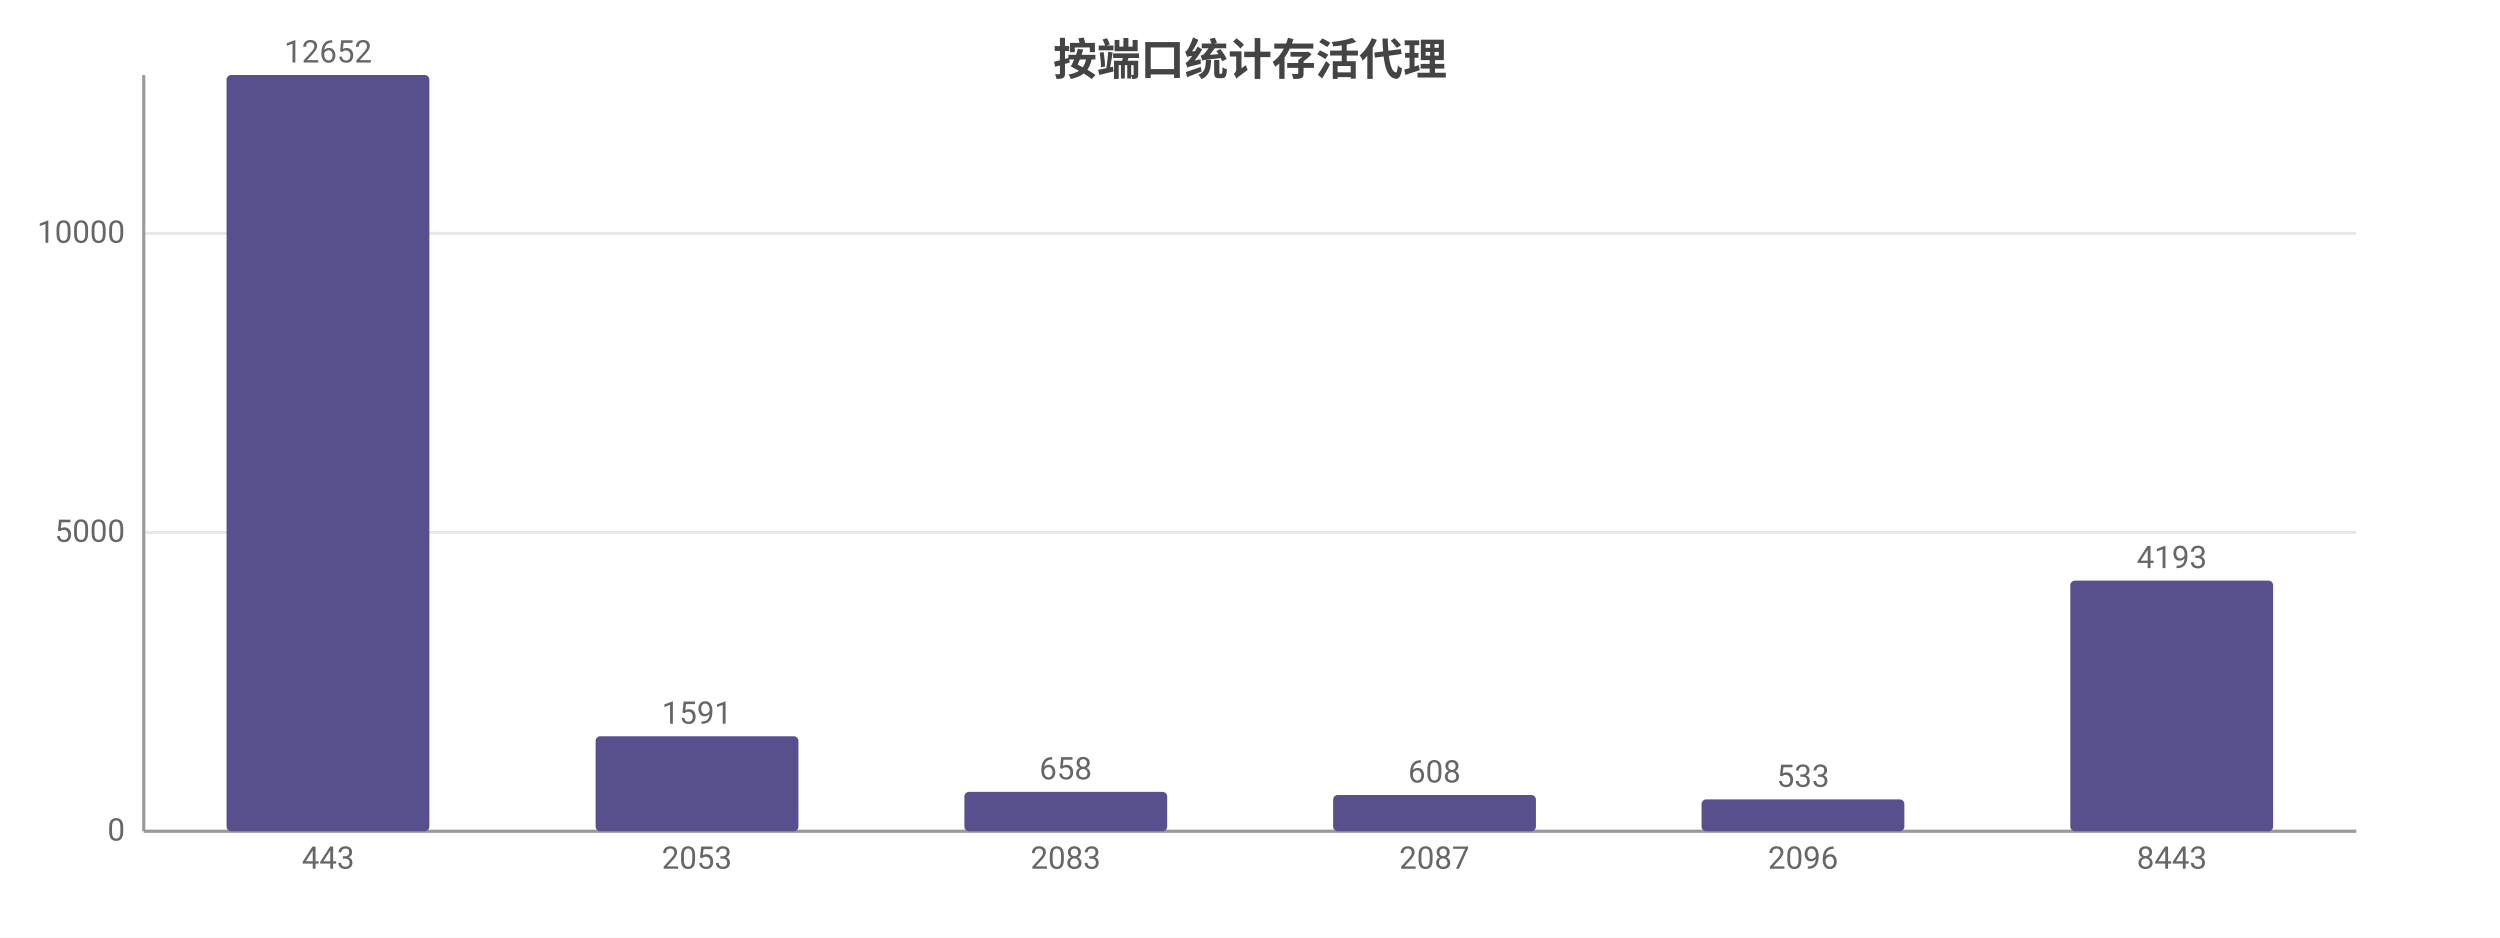
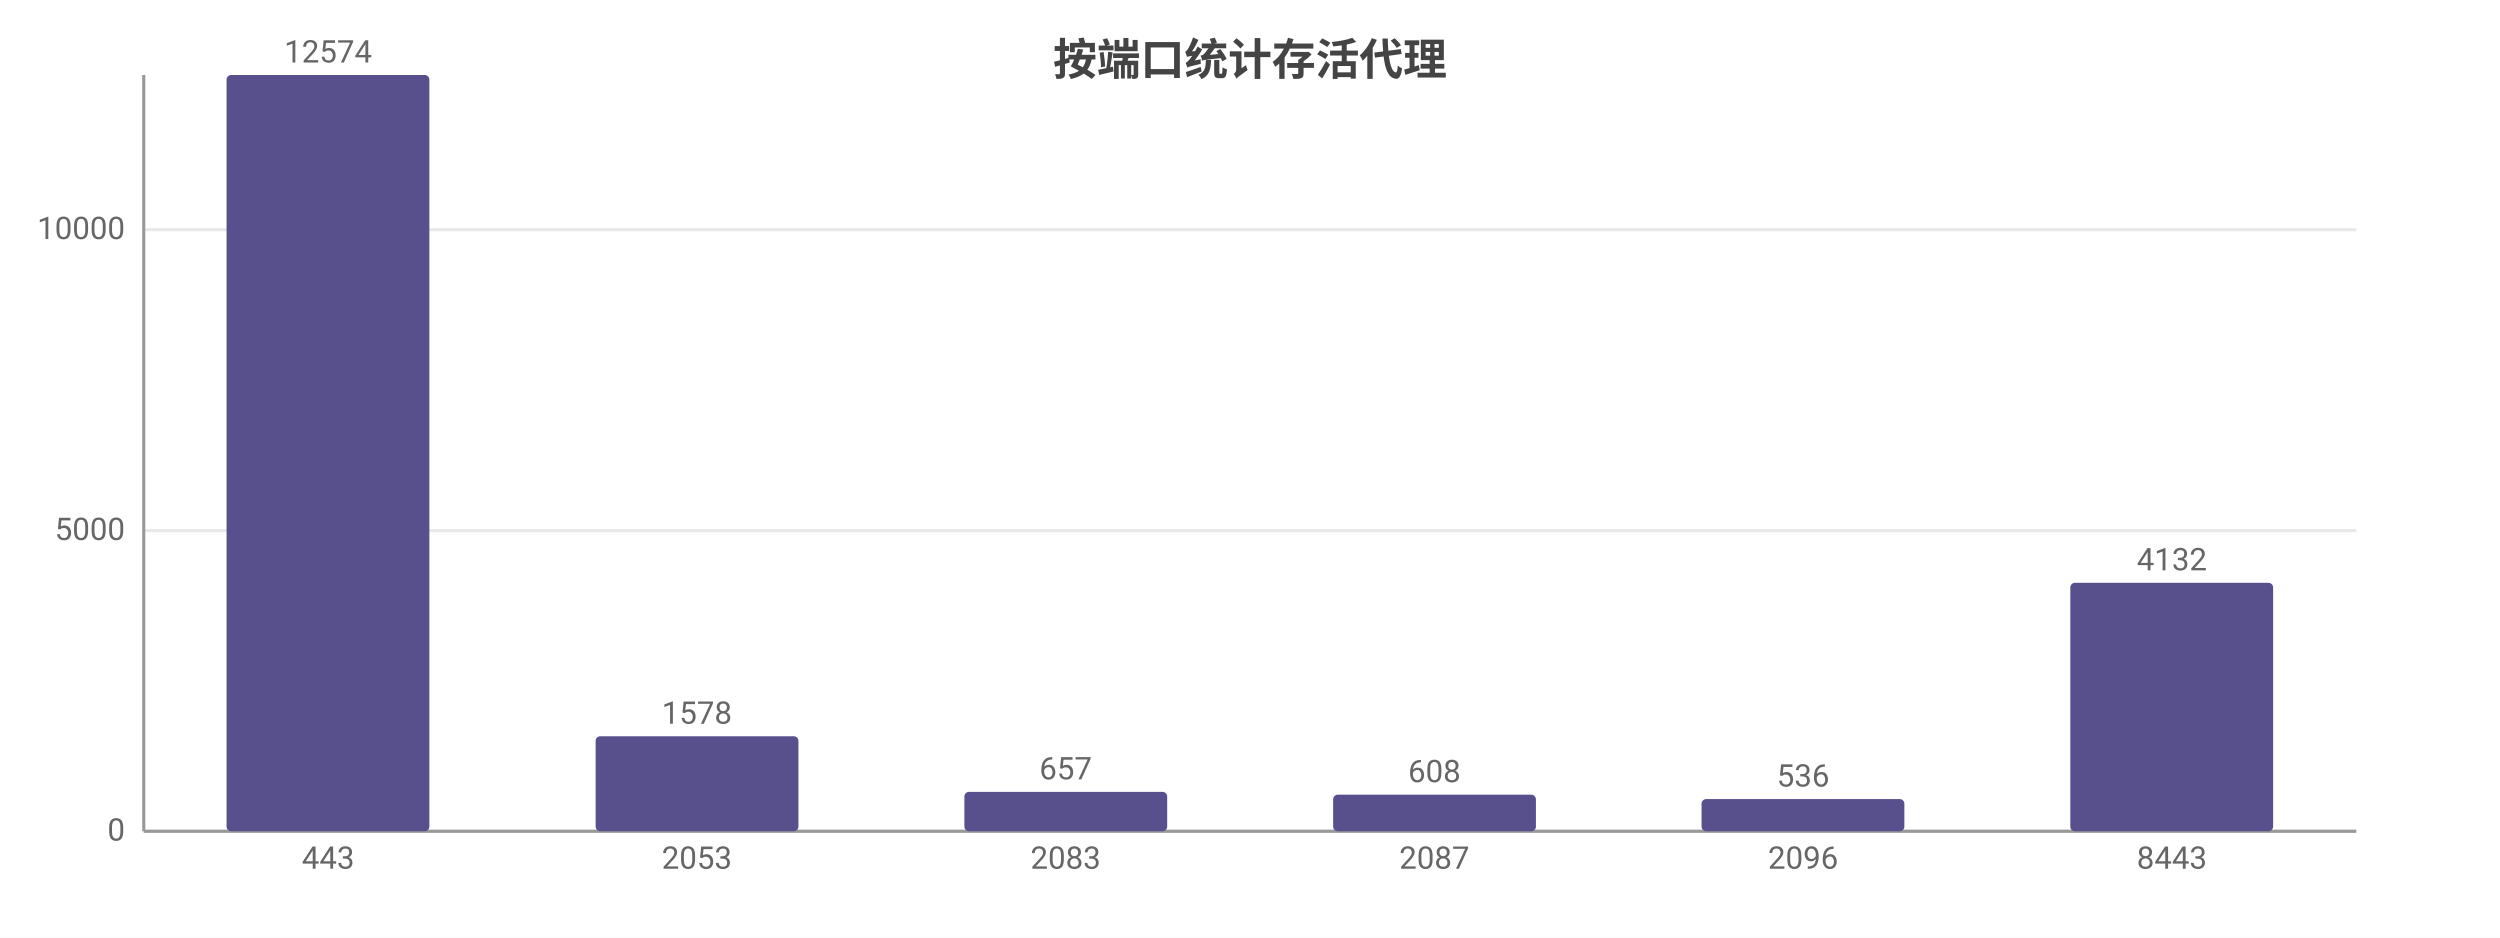
<svg xmlns="http://www.w3.org/2000/svg" width="800" height="300" viewBox="0 0 800 300">
  <rect width="800" height="300" fill="#ffffff" />
  <style>text{font-family:system-ui,-apple-system,'Segoe UI',Roboto,'PingFang SC','Microsoft YaHei','Noto Sans CJK SC',sans-serif}.g{stroke:#e8e8e8;stroke-width:1}.a{stroke:#999;stroke-width:1}.t{font-size:10px;fill:#666}.m{font-size:10px;text-anchor:middle;fill:#666}.e{font-size:10px;text-anchor:end;fill:#666}.l{font-size:11px;fill:#333}.tt{font-size:14px;font-weight:600;text-anchor:middle;fill:#444}.em{font-size:13px;text-anchor:middle;fill:#999}</style>
  <text class="tt" x="400.0" y="24">按端口统计存活代理</text>
  <line class="g" x1="46" y1="266" x2="754" y2="266" />
  <text class="e" x="40" y="269">0</text>
-   <line class="g" x1="46" y1="170.4" x2="754" y2="170.4" />
-   <text class="e" x="40" y="173.4">5000</text>
-   <line class="g" x1="46" y1="74.7" x2="754" y2="74.7" />
-   <text class="e" x="40" y="77.7">10000</text>
+   <line class="g" x1="46" y1="169.8" x2="754" y2="169.8" />
+   <text class="e" x="40" y="172.8">5000</text>
+   <line class="g" x1="46" y1="73.5" x2="754" y2="73.5" />
+   <text class="e" x="40" y="76.5">10000</text>
  <line class="a" x1="46" y1="24" x2="46" y2="266" />
  <line class="a" x1="46" y1="266" x2="754" y2="266" />
  <rect x="72.5" y="24" width="64.9" height="242" fill="#58508d" rx="1.5" />
-   <text class="m" x="105" y="20">12652</text>
+   <text class="m" x="105" y="20">12574</text>
  <text class="m" x="105" y="278">443</text>
  <rect x="190.6" y="235.6" width="64.9" height="30.4" fill="#58508d" rx="1.5" />
-   <text class="m" x="223" y="231.6">1591</text>
+   <text class="m" x="223" y="231.6">1578</text>
  <text class="m" x="223" y="278">2053</text>
  <rect x="308.6" y="253.4" width="64.9" height="12.6" fill="#58508d" rx="1.5" />
-   <text class="m" x="341" y="249.4">658</text>
+   <text class="m" x="341" y="249.4">657</text>
  <text class="m" x="341" y="278">2083</text>
-   <rect x="426.6" y="254.4" width="64.9" height="11.6" fill="#58508d" rx="1.5" />
-   <text class="m" x="459" y="250.4">608</text>
+   <rect x="426.6" y="254.3" width="64.9" height="11.7" fill="#58508d" rx="1.5" />
+   <text class="m" x="459" y="250.3">608</text>
  <text class="m" x="459" y="278">2087</text>
-   <rect x="544.5" y="255.8" width="64.9" height="10.2" fill="#58508d" rx="1.5" />
-   <text class="m" x="577" y="251.8">533</text>
+   <rect x="544.5" y="255.7" width="64.9" height="10.3" fill="#58508d" rx="1.5" />
+   <text class="m" x="577" y="251.7">536</text>
  <text class="m" x="577" y="278">2096</text>
-   <rect x="662.5" y="185.8" width="64.9" height="80.2" fill="#58508d" rx="1.5" />
-   <text class="m" x="695" y="181.8">4193</text>
+   <rect x="662.5" y="186.5" width="64.9" height="79.5" fill="#58508d" rx="1.5" />
+   <text class="m" x="695" y="182.5">4132</text>
  <text class="m" x="695" y="278">8443</text>
</svg>
